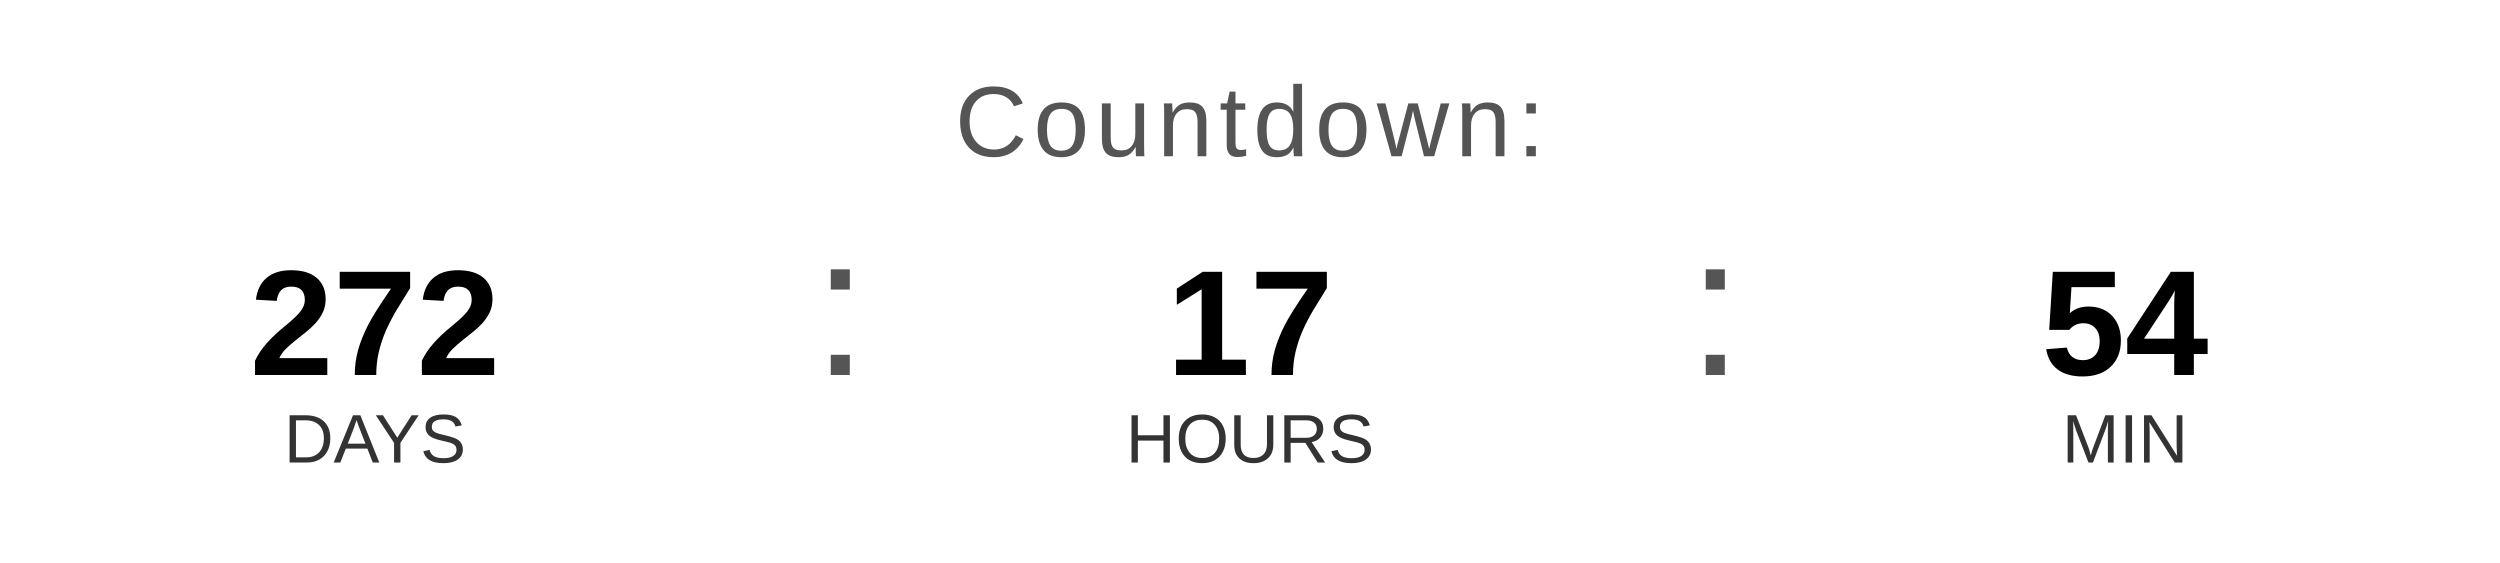
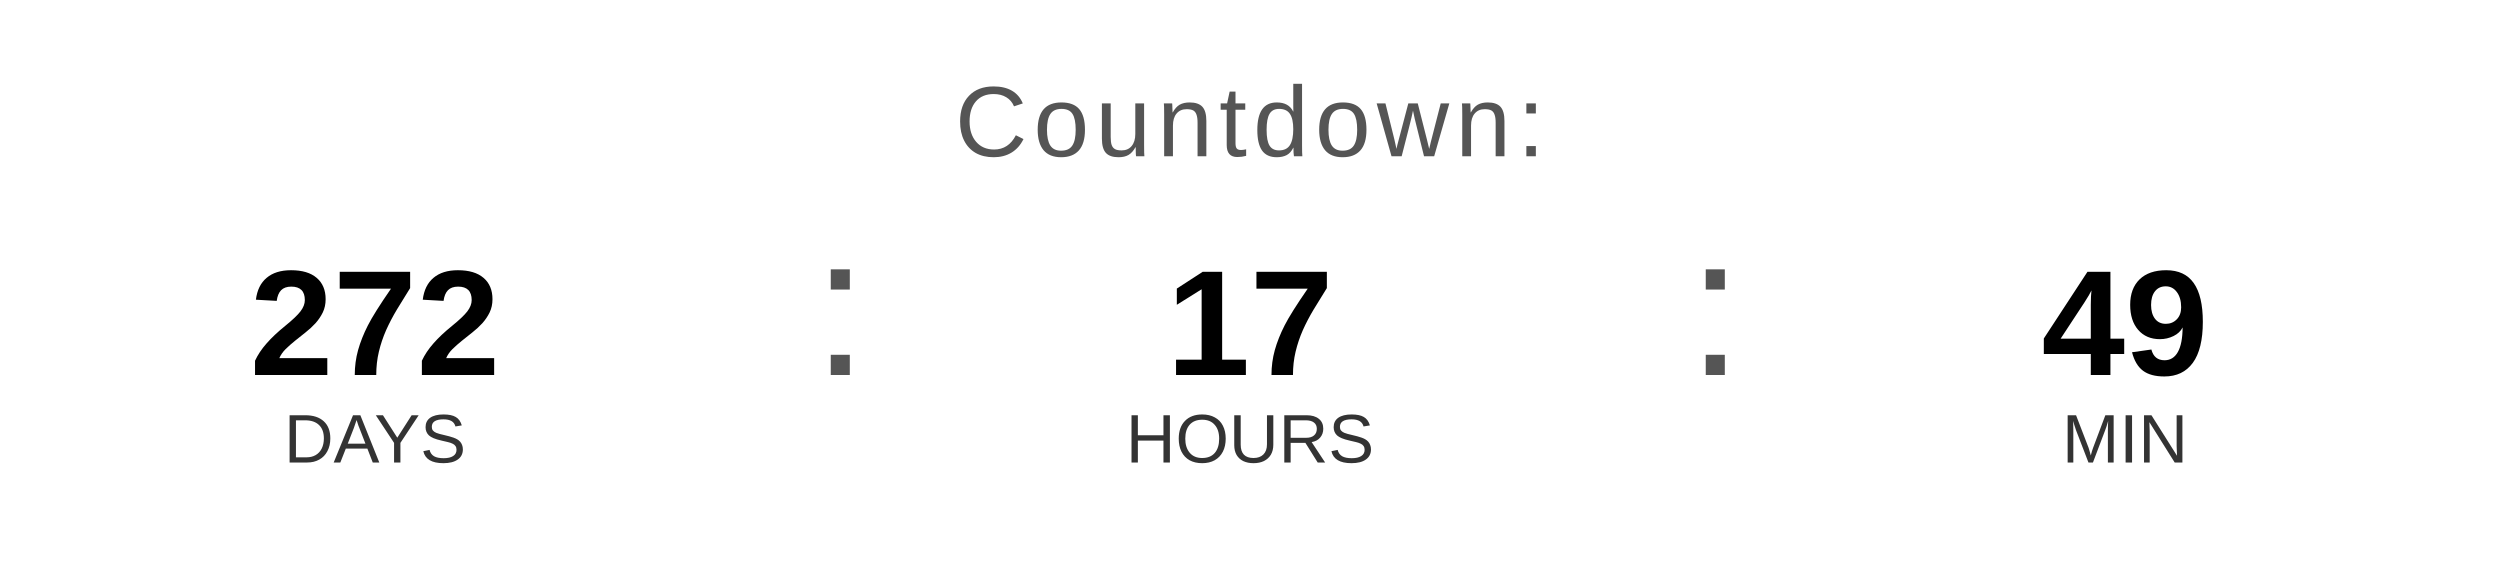
<svg xmlns="http://www.w3.org/2000/svg" width="400" height="90" viewBox="0 0 400 90">
  <text x="200" y="25" font-family="Arial, Helvetica, sans-serif" font-size="16" fill="#555555" text-anchor="middle" letter-spacing="1">
    Countdown:
  </text>
  <text x="60" y="60" font-family="Arial, Helvetica, sans-serif" font-size="24" font-weight="bold" fill="#000000" text-anchor="middle">272</text>
  <text x="60" y="74" font-family="Arial, Helvetica, sans-serif" font-size="11" fill="#333333" text-anchor="middle">DAYS</text>
  <text x="130" y="60" font-family="Arial, sans-serif" font-size="32" fill="#555555">:</text>
  <text x="200" y="60" font-family="Arial, Helvetica, sans-serif" font-size="24" font-weight="bold" fill="#000000" text-anchor="middle">17</text>
  <text x="200" y="74" font-family="Arial, Helvetica, sans-serif" font-size="11" fill="#333333" text-anchor="middle">HOURS</text>
  <text x="270" y="60" font-family="Arial, sans-serif" font-size="32" fill="#555555">:</text>
-   <text x="340" y="60" font-family="Arial, Helvetica, sans-serif" font-size="24" font-weight="bold" fill="#000000" text-anchor="middle">54</text>
+   <text x="340" y="60" font-family="Arial, Helvetica, sans-serif" font-size="24" font-weight="bold" fill="#000000" text-anchor="middle">49</text>
  <text x="340" y="74" font-family="Arial, Helvetica, sans-serif" font-size="11" fill="#333333" text-anchor="middle">MIN</text>
</svg>
